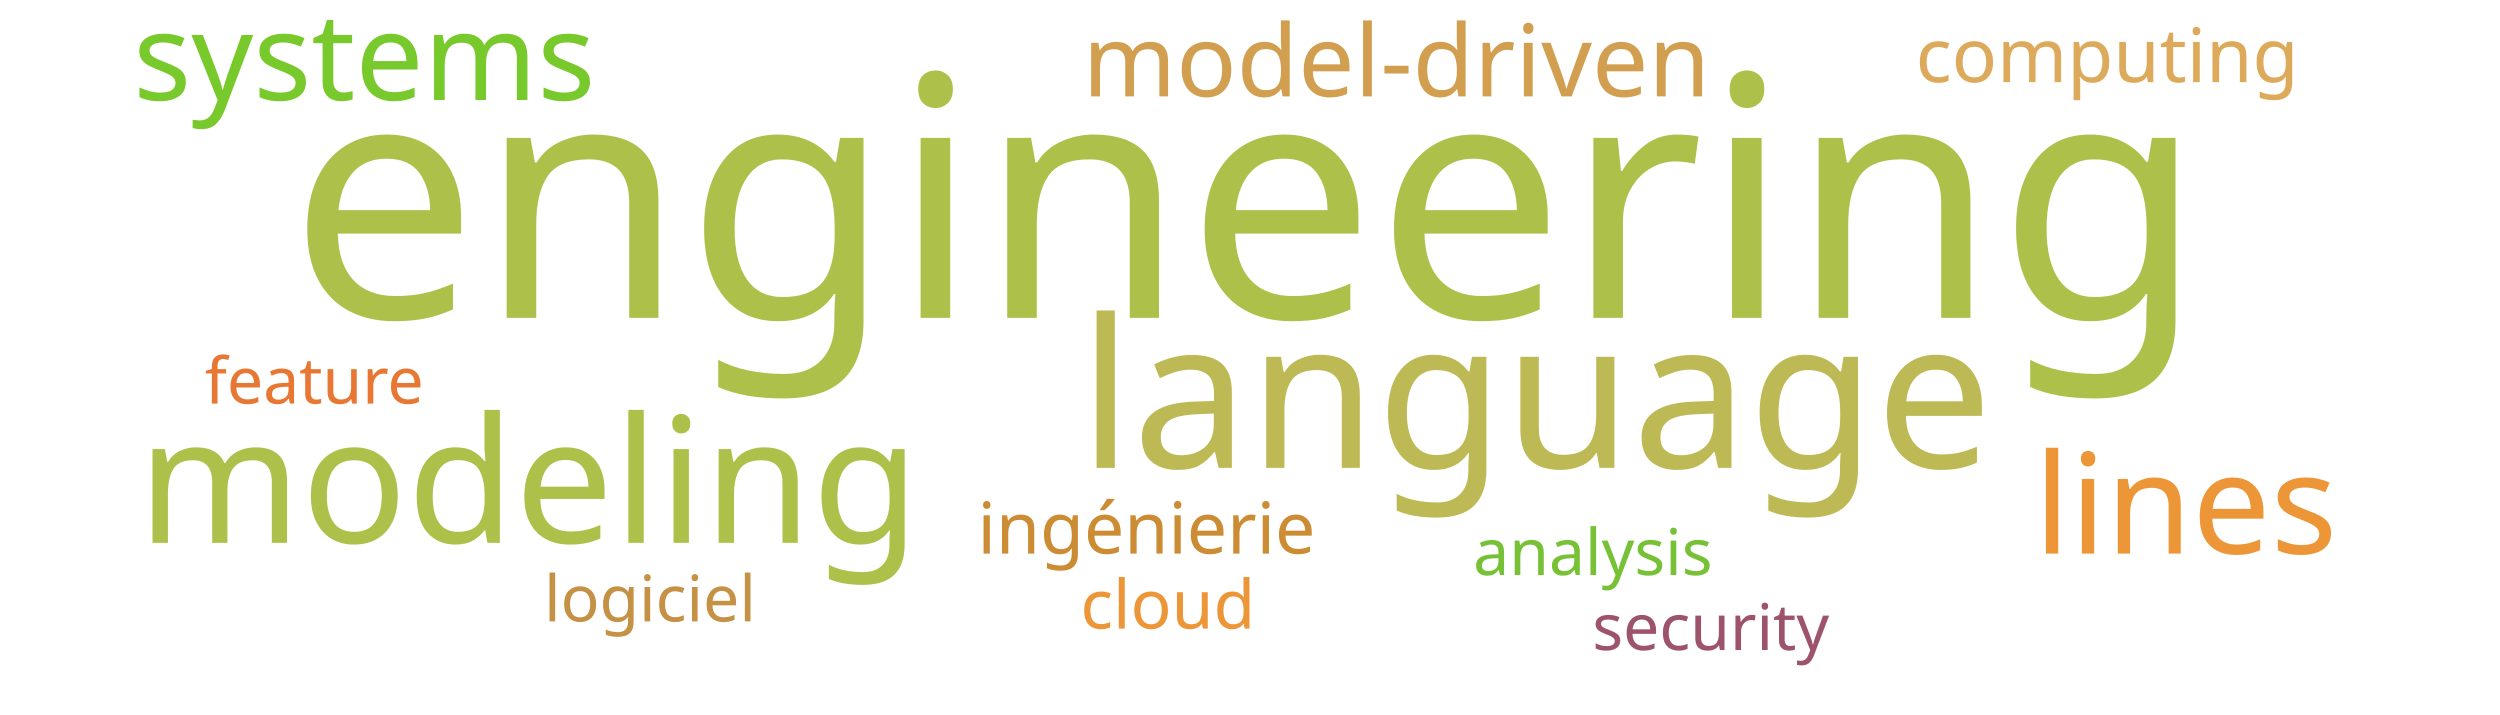
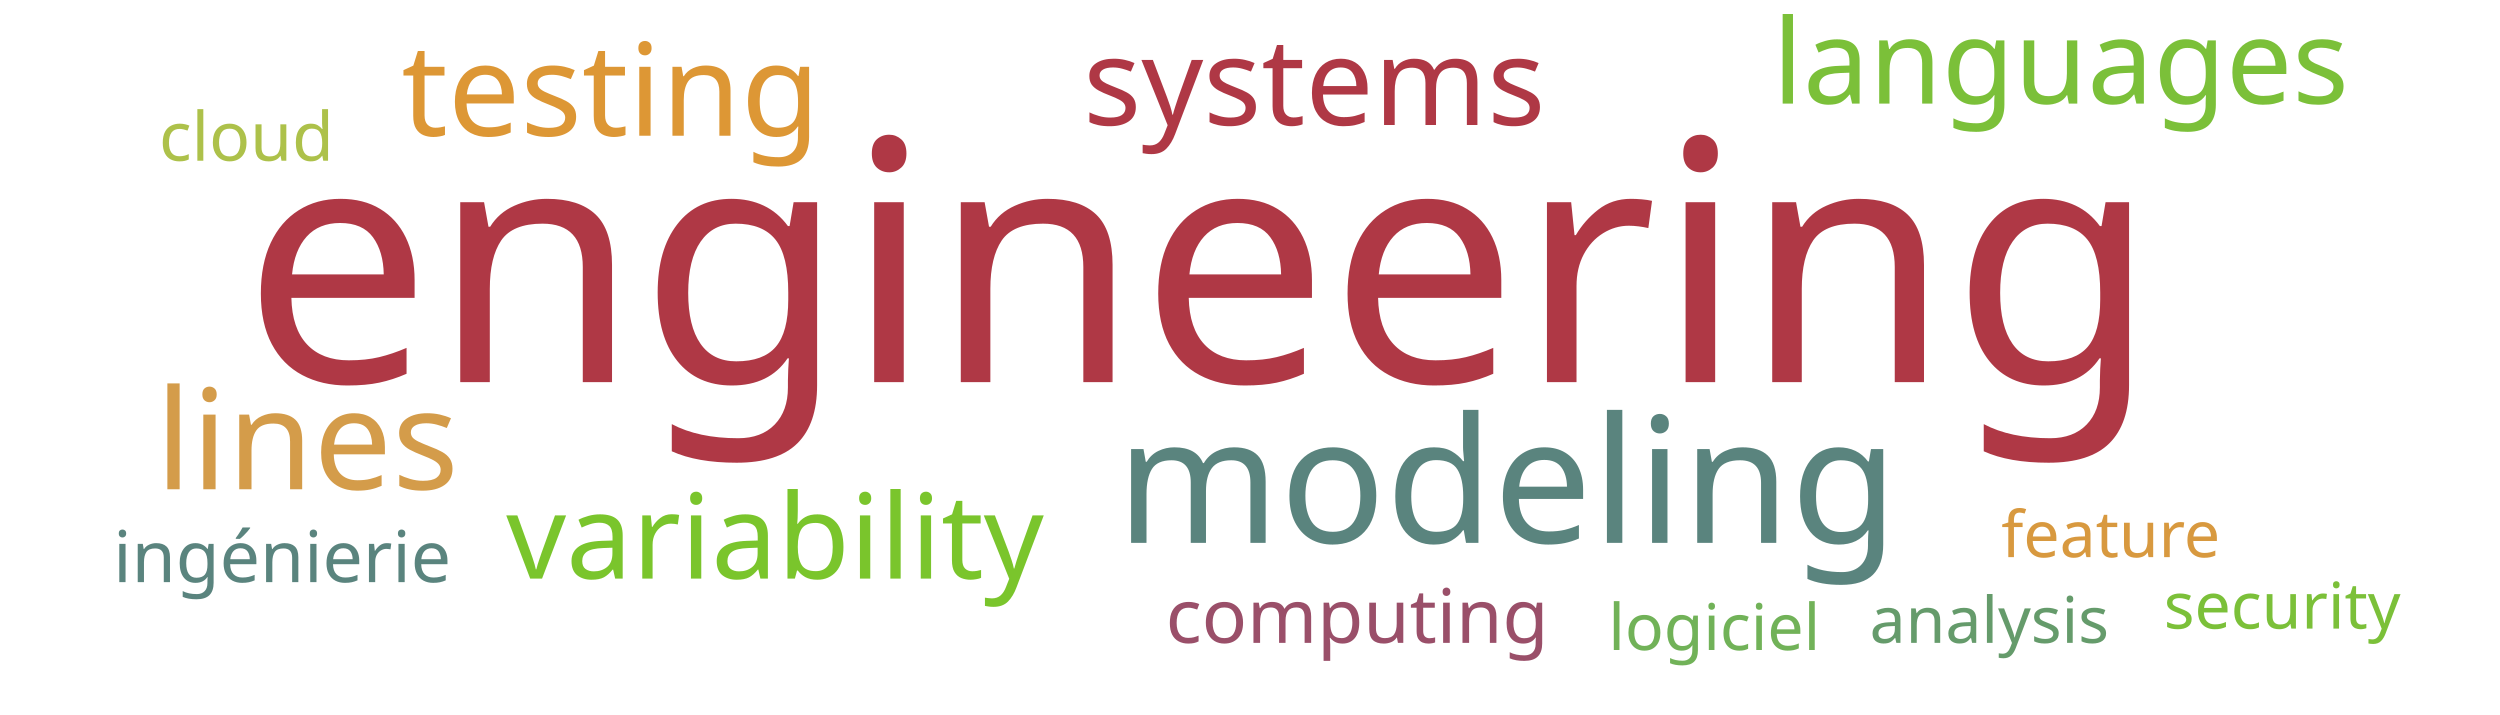
<svg xmlns="http://www.w3.org/2000/svg" width="700" height="200">
  <g transform="translate(350, 100)">
-     <text text-anchor="middle" style="font-family: Impact; font-size: 94px; fill: #adc14a" transform="translate(-1,-11)rotate(0)">engineering</text>
-     <text text-anchor="middle" style="font-family: Impact; font-size: 58px; fill: #bdb954" transform="translate(80,31)rotate(0)">language</text>
-     <text text-anchor="middle" style="font-family: Impact; font-size: 49px; fill: #adc14a" transform="translate(-202,52)rotate(0)">modeling</text>
-     <text text-anchor="middle" style="font-family: Impact; font-size: 39px; fill: #ec9637" transform="translate(262,55)rotate(0)">lines</text>
-     <text text-anchor="middle" style="font-family: Impact; font-size: 34px; fill: #78c92b" transform="translate(-248,-72)rotate(0)">systems</text>
-     <text text-anchor="middle" style="font-family: Impact; font-size: 28px; fill: #d19f4f" transform="translate(41,-73)rotate(0)">model-driven</text>
-     <text text-anchor="middle" style="font-family: Impact; font-size: 21px; fill: #ddaa5c" transform="translate(240,-77)rotate(0)">computing</text>
-     <text text-anchor="middle" style="font-family: Impact; font-size: 20px; fill: #cc8c34" transform="translate(-29,55)rotate(0)">ingénierie</text>
-     <text text-anchor="middle" style="font-family: Impact; font-size: 19px; fill: #ec9637" transform="translate(-23,76)rotate(0)">cloud</text>
-     <text text-anchor="middle" style="font-family: Impact; font-size: 18px; fill: #c59145" transform="translate(-168,74)rotate(0)">logiciel</text>
-     <text text-anchor="middle" style="font-family: Impact; font-size: 18px; fill: #e87733" transform="translate(-262,13)rotate(0)">feature</text>
-     <text text-anchor="middle" style="font-family: Impact; font-size: 18px; fill: #76c135" transform="translate(96,61)rotate(0)">analysis</text>
-     <text text-anchor="middle" style="font-family: Impact; font-size: 18px; fill: #9d536c" transform="translate(129,82)rotate(0)">security</text>
+     <text text-anchor="middle" style="font-family: Impact; font-size: 94px; fill: #af3845" transform="translate(-14,7)rotate(0)">engineering</text>
+     <text text-anchor="middle" style="font-family: Impact; font-size: 49px; fill: #5a847e" transform="translate(72,52)rotate(0)">modeling</text>
+     <text text-anchor="middle" style="font-family: Impact; font-size: 39px; fill: #d49c4a" transform="translate(-264,37)rotate(0)">lines</text>
+     <text text-anchor="middle" style="font-family: Impact; font-size: 36px; fill: #dd9735" transform="translate(-179,-62)rotate(0)">testing</text>
+     <text text-anchor="middle" style="font-family: Impact; font-size: 34px; fill: #af3845" transform="translate(18,-65)rotate(0)">systems</text>
+     <text text-anchor="middle" style="font-family: Impact; font-size: 33px; fill: #7ac52c" transform="translate(-133,62)rotate(0)">variability</text>
+     <text text-anchor="middle" style="font-family: Impact; font-size: 33px; fill: #7bc039" transform="translate(227,-71)rotate(0)">languages</text>
+     <text text-anchor="middle" style="font-family: Impact; font-size: 21px; fill: #9a4f69" transform="translate(30,80)rotate(0)">computing</text>
+     <text text-anchor="middle" style="font-family: Impact; font-size: 20px; fill: #5a847e" transform="translate(-271,63)rotate(0)">ingénierie</text>
+     <text text-anchor="middle" style="font-family: Impact; font-size: 19px; fill: #adc14a" transform="translate(-281,-55)rotate(0)">cloud</text>
+     <text text-anchor="middle" style="font-family: Impact; font-size: 18px; fill: #71b258" transform="translate(130,82)rotate(0)">logiciel</text>
+     <text text-anchor="middle" style="font-family: Impact; font-size: 18px; fill: #d8993f" transform="translate(241,56)rotate(0)">feature</text>
+     <text text-anchor="middle" style="font-family: Impact; font-size: 18px; fill: #659b6b" transform="translate(207,80)rotate(0)">analysis</text>
+     <text text-anchor="middle" style="font-family: Impact; font-size: 18px; fill: #7bc039" transform="translate(289,76)rotate(0)">security</text>
  </g>
</svg>
